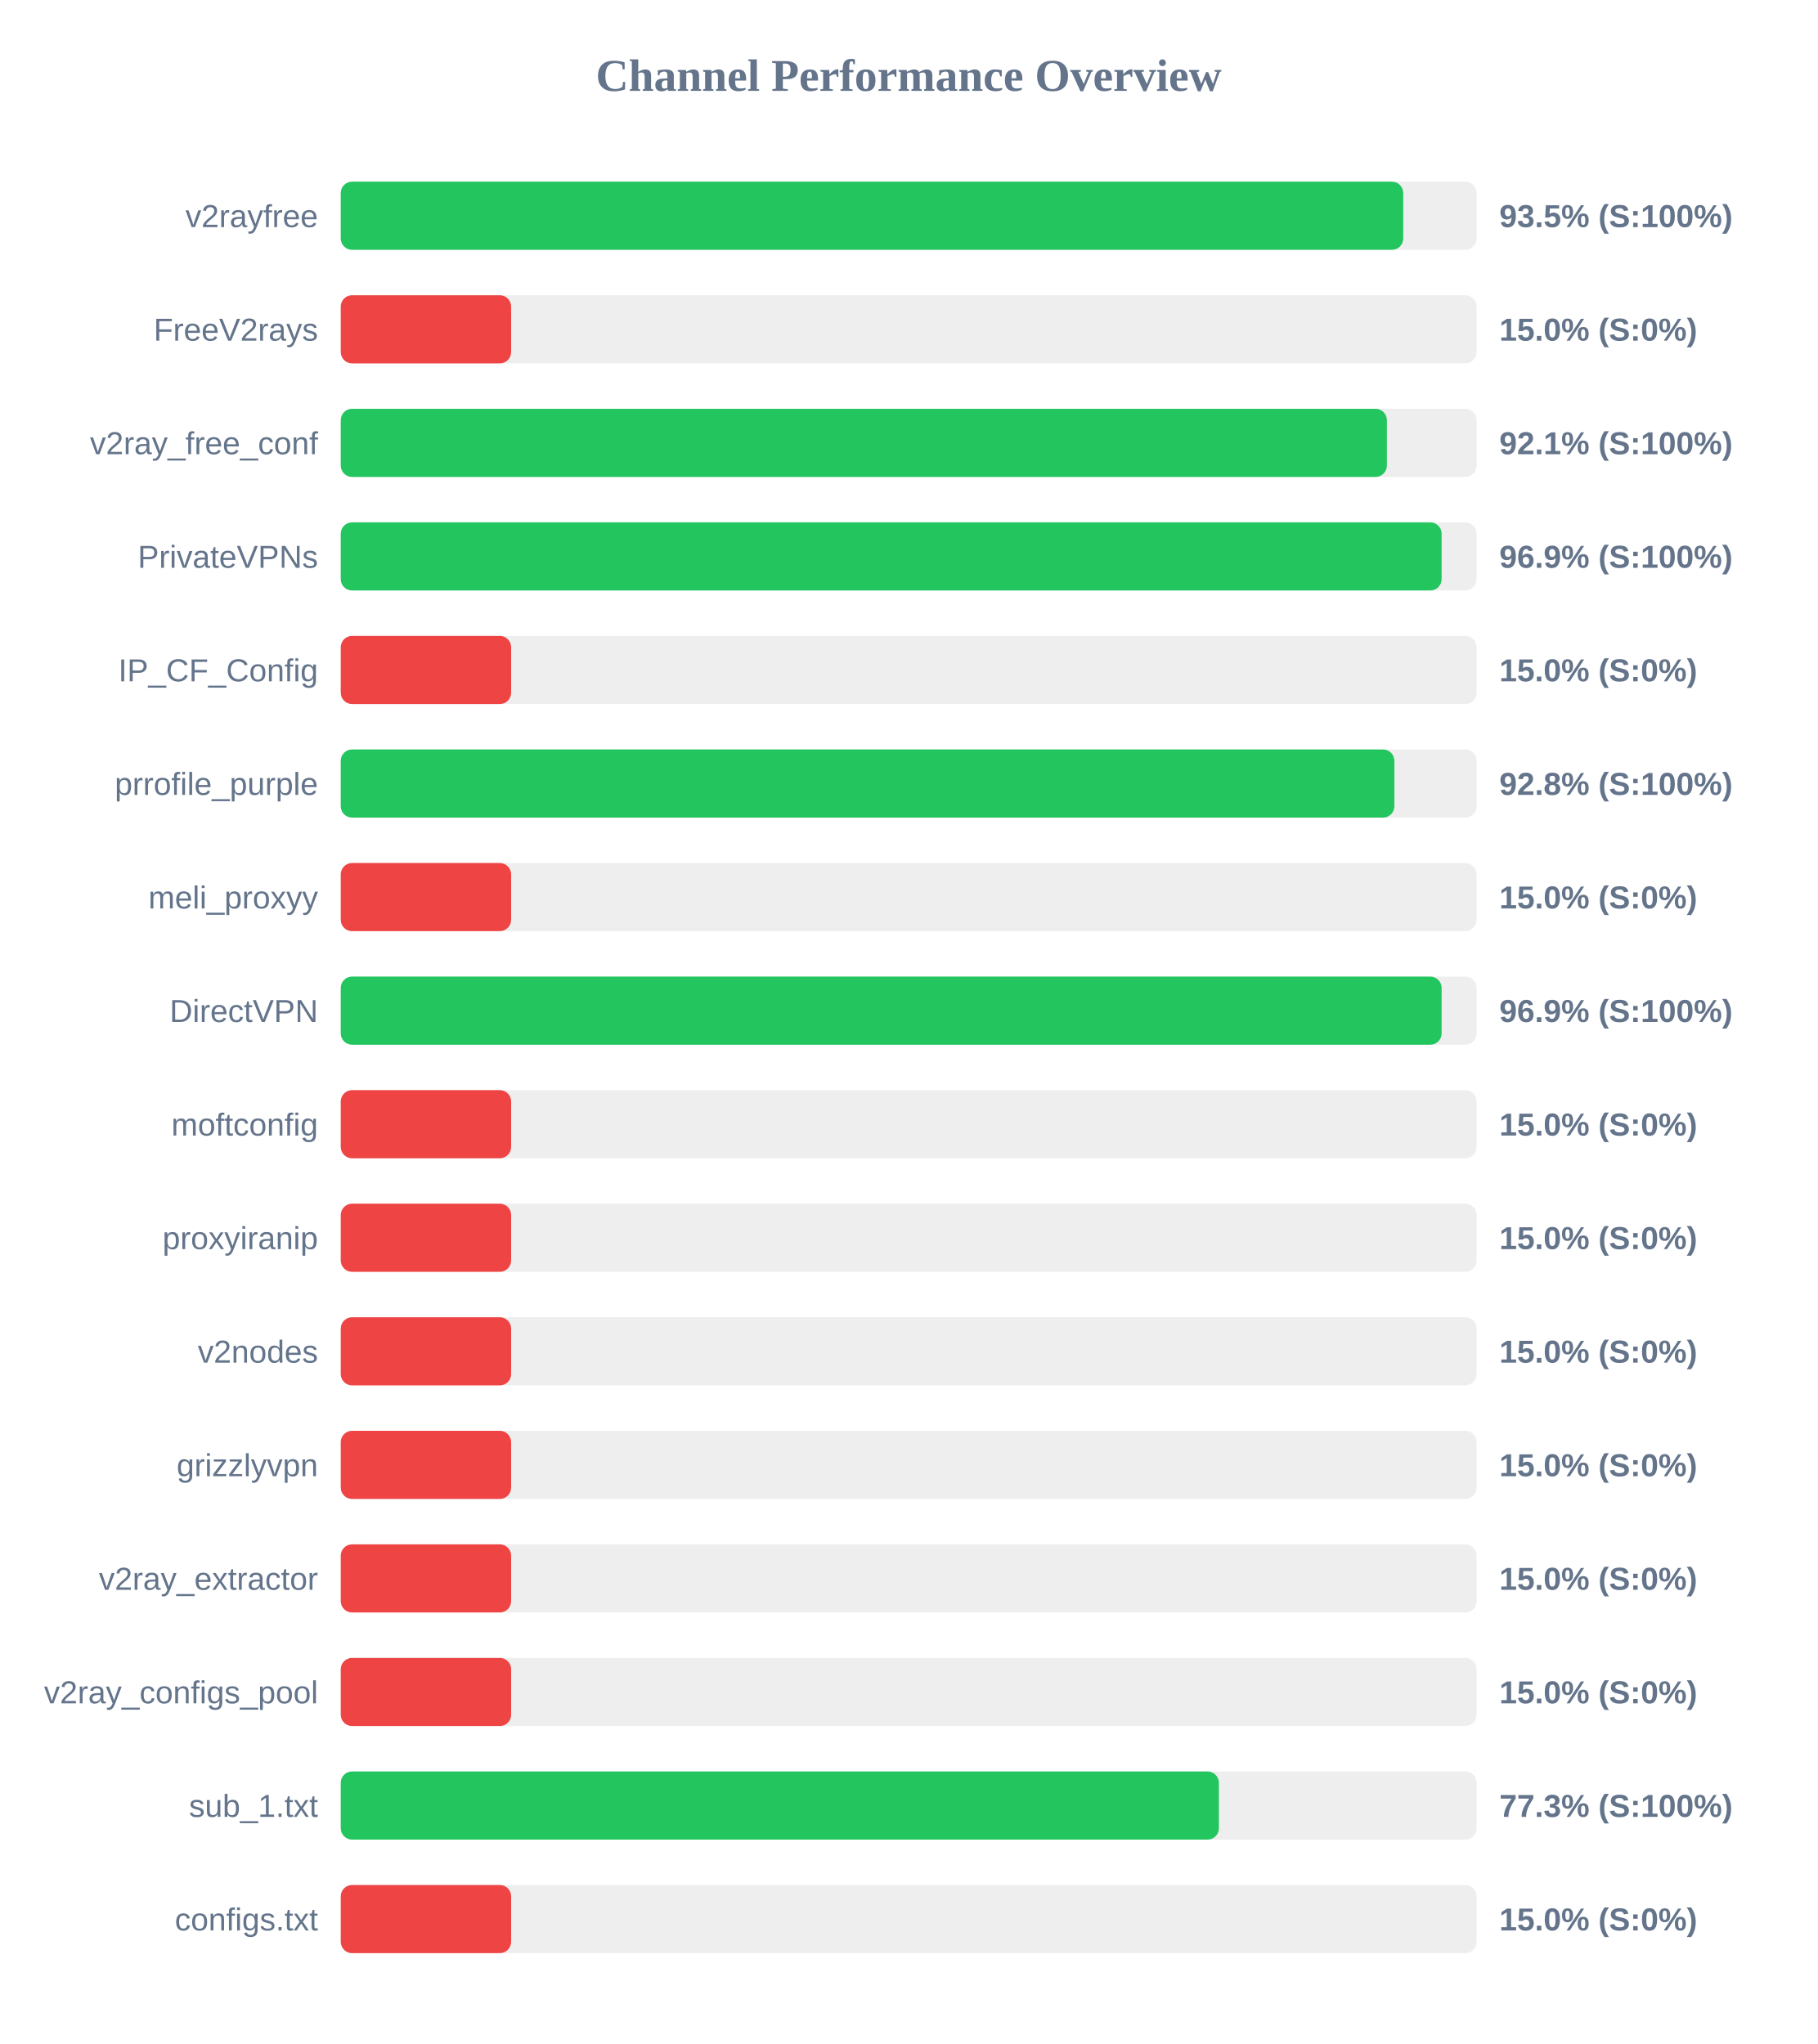
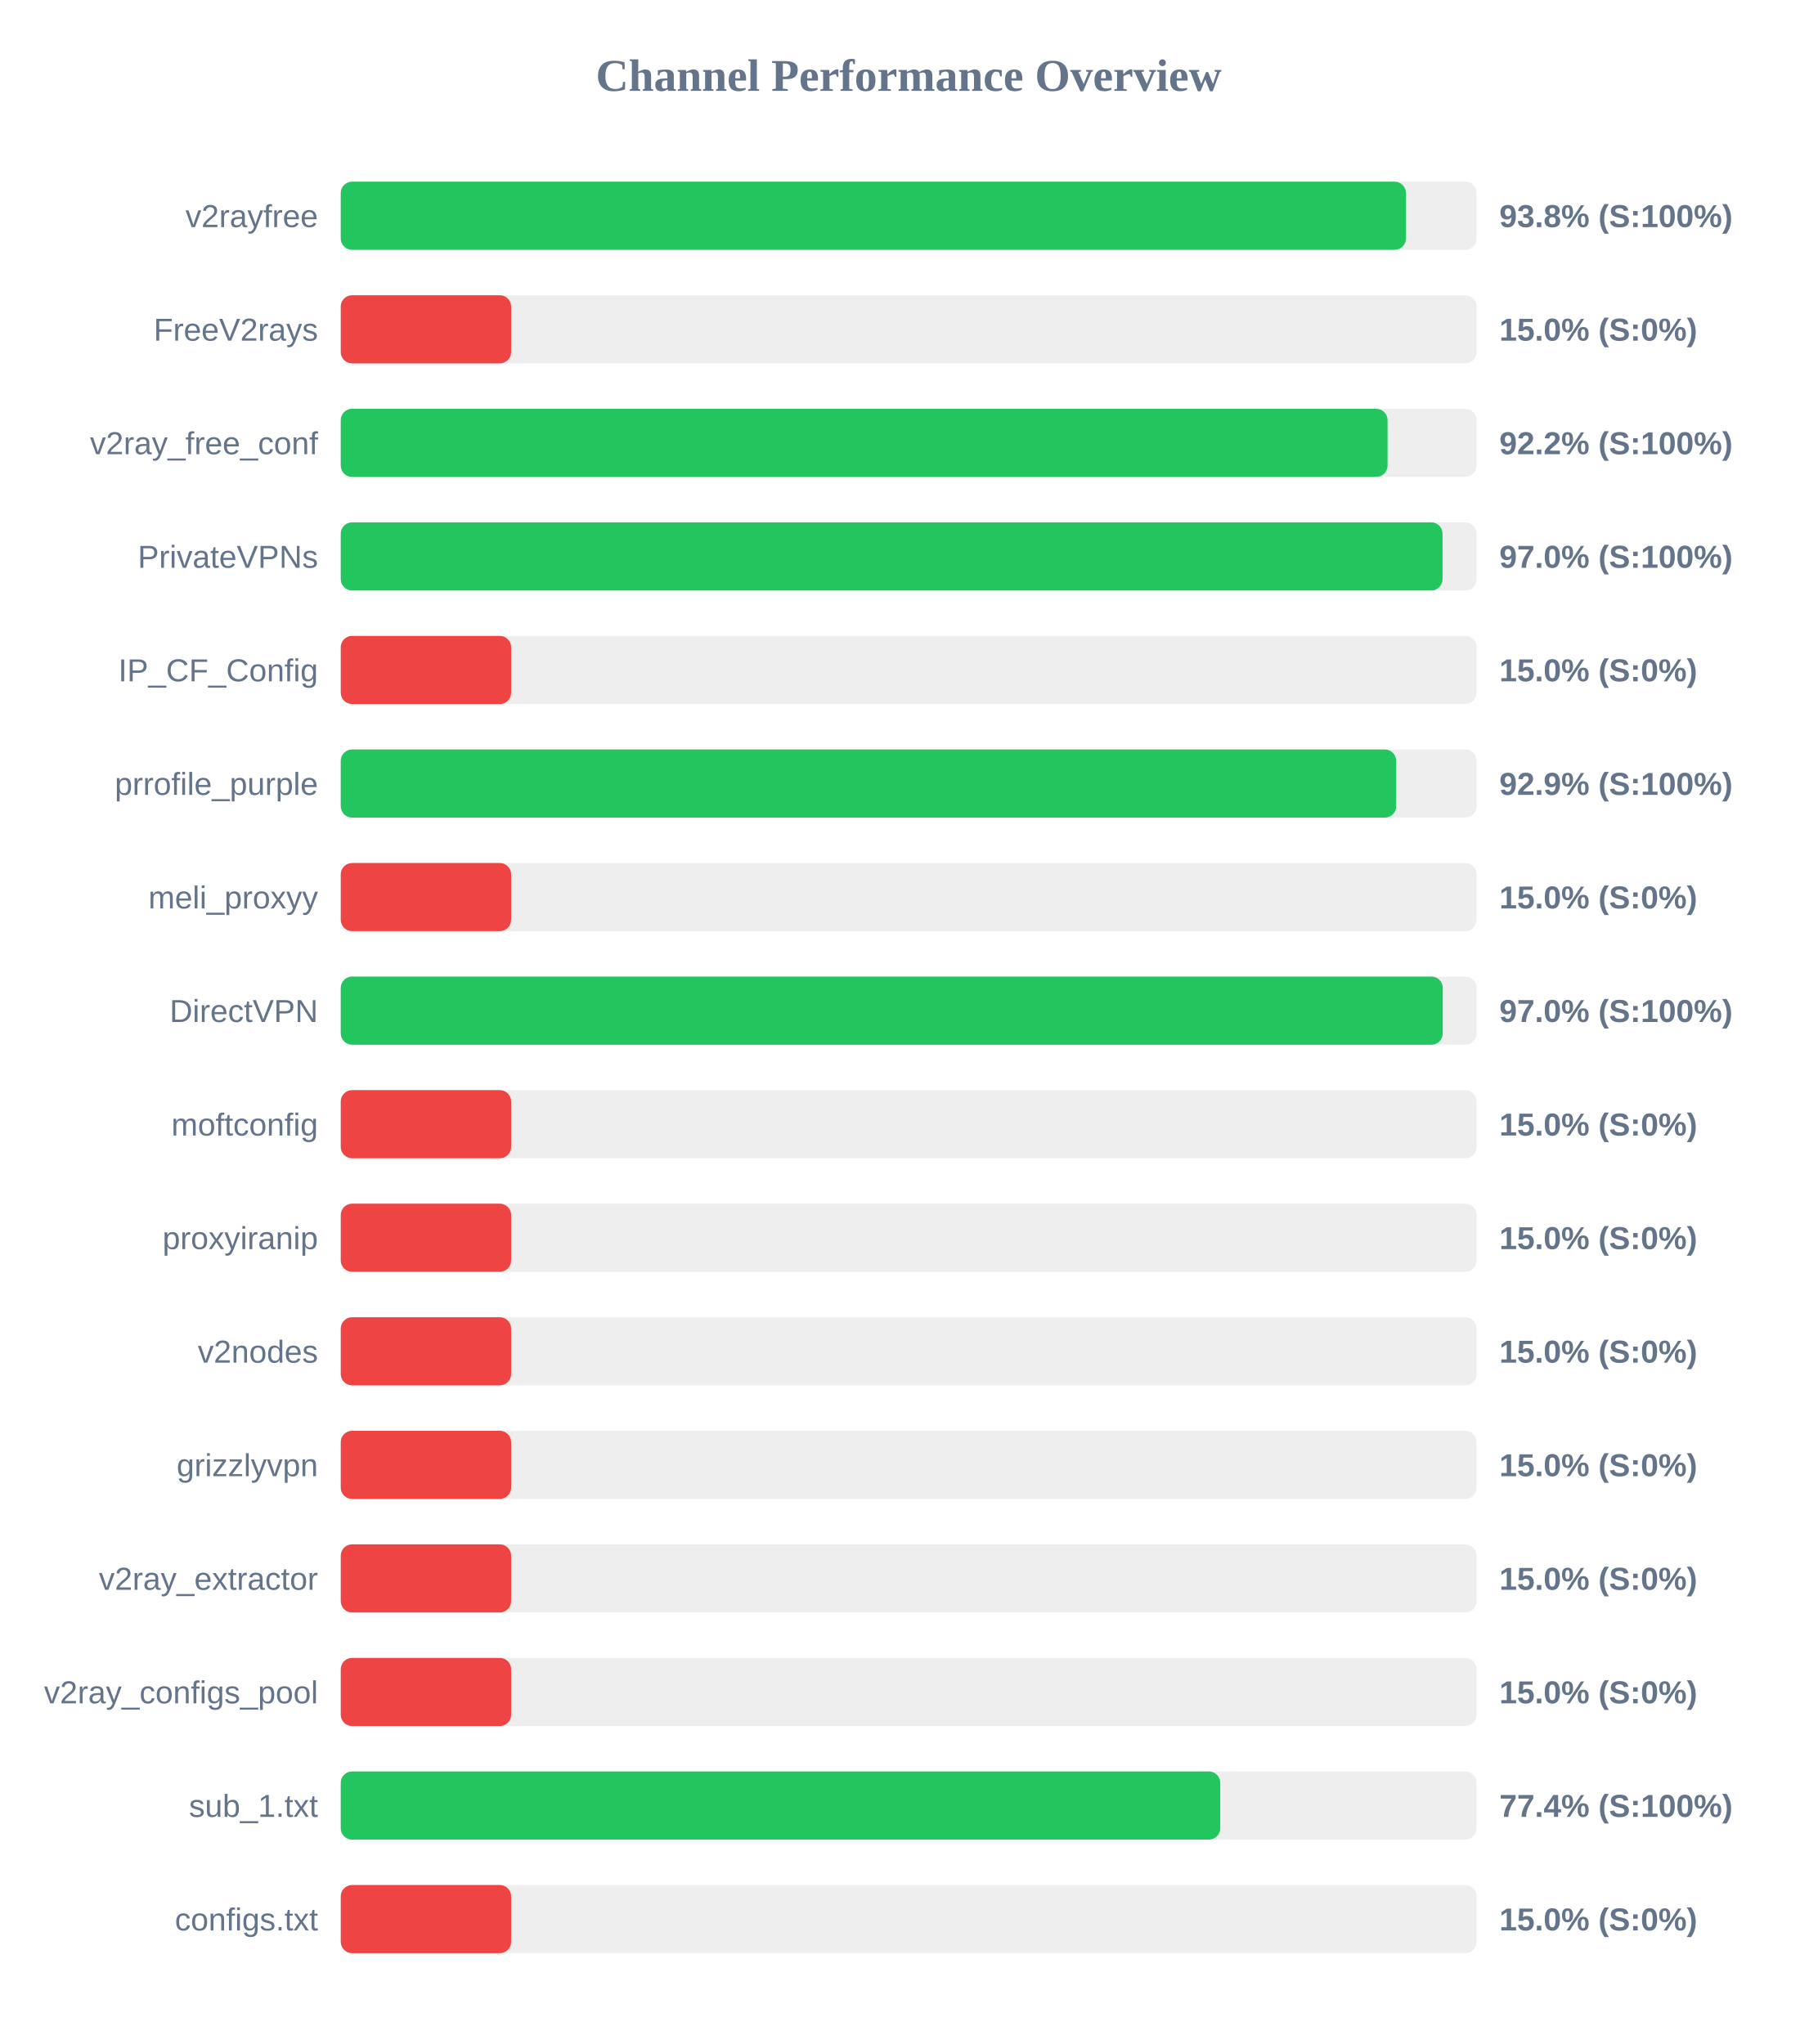
<svg xmlns="http://www.w3.org/2000/svg" width="800" height="900" version="1.1">
  <style>
        .row { font: 14px Arial; fill: #64748b; }
        .score { font: bold 14px Arial; fill: #64748b; }
    </style>
  <text x="400" y="40" text-anchor="middle" font-size="20px" font-weight="bold" fill="#64748b">Channel Performance Overview</text>
  <rect x="150" y="80" width="500" height="30" fill="#eee" rx="5" />
-   <rect x="150" y="80" width="467.7" height="30" fill="#22c55e" rx="5" />
+   <rect x="150" y="80" width="468.9" height="30" fill="#22c55e" rx="5" />
  <text x="140" y="100" text-anchor="end" class="row">v2rayfree</text>
-   <text x="660" y="100" text-anchor="start" class="score">93.5% (S:100%)</text>
+   <text x="660" y="100" text-anchor="start" class="score">93.8% (S:100%)</text>
  <rect x="150" y="130" width="500" height="30" fill="#eee" rx="5" />
  <rect x="150" y="130" width="75.0" height="30" fill="#ef4444" rx="5" />
  <text x="140" y="150" text-anchor="end" class="row">FreeV2rays</text>
  <text x="660" y="150" text-anchor="start" class="score">15.0% (S:0%)</text>
  <rect x="150" y="180" width="500" height="30" fill="#eee" rx="5" />
-   <rect x="150" y="180" width="460.5" height="30" fill="#22c55e" rx="5" />
+   <rect x="150" y="180" width="460.8" height="30" fill="#22c55e" rx="5" />
  <text x="140" y="200" text-anchor="end" class="row">v2ray_free_conf</text>
-   <text x="660" y="200" text-anchor="start" class="score">92.1% (S:100%)</text>
+   <text x="660" y="200" text-anchor="start" class="score">92.2% (S:100%)</text>
  <rect x="150" y="230" width="500" height="30" fill="#eee" rx="5" />
-   <rect x="150" y="230" width="484.6" height="30" fill="#22c55e" rx="5" />
+   <rect x="150" y="230" width="485.0" height="30" fill="#22c55e" rx="5" />
  <text x="140" y="250" text-anchor="end" class="row">PrivateVPNs</text>
-   <text x="660" y="250" text-anchor="start" class="score">96.9% (S:100%)</text>
+   <text x="660" y="250" text-anchor="start" class="score">97.0% (S:100%)</text>
  <rect x="150" y="280" width="500" height="30" fill="#eee" rx="5" />
  <rect x="150" y="280" width="75.0" height="30" fill="#ef4444" rx="5" />
  <text x="140" y="300" text-anchor="end" class="row">IP_CF_Config</text>
  <text x="660" y="300" text-anchor="start" class="score">15.0% (S:0%)</text>
  <rect x="150" y="330" width="500" height="30" fill="#eee" rx="5" />
-   <rect x="150" y="330" width="463.8" height="30" fill="#22c55e" rx="5" />
+   <rect x="150" y="330" width="464.6" height="30" fill="#22c55e" rx="5" />
  <text x="140" y="350" text-anchor="end" class="row">prrofile_purple</text>
-   <text x="660" y="350" text-anchor="start" class="score">92.8% (S:100%)</text>
+   <text x="660" y="350" text-anchor="start" class="score">92.9% (S:100%)</text>
  <rect x="150" y="380" width="500" height="30" fill="#eee" rx="5" />
  <rect x="150" y="380" width="75.0" height="30" fill="#ef4444" rx="5" />
  <text x="140" y="400" text-anchor="end" class="row">meli_proxyy</text>
  <text x="660" y="400" text-anchor="start" class="score">15.0% (S:0%)</text>
  <rect x="150" y="430" width="500" height="30" fill="#eee" rx="5" />
-   <rect x="150" y="430" width="484.6" height="30" fill="#22c55e" rx="5" />
+   <rect x="150" y="430" width="485.1" height="30" fill="#22c55e" rx="5" />
  <text x="140" y="450" text-anchor="end" class="row">DirectVPN</text>
-   <text x="660" y="450" text-anchor="start" class="score">96.9% (S:100%)</text>
+   <text x="660" y="450" text-anchor="start" class="score">97.0% (S:100%)</text>
  <rect x="150" y="480" width="500" height="30" fill="#eee" rx="5" />
  <rect x="150" y="480" width="75.0" height="30" fill="#ef4444" rx="5" />
  <text x="140" y="500" text-anchor="end" class="row">moftconfig</text>
  <text x="660" y="500" text-anchor="start" class="score">15.0% (S:0%)</text>
  <rect x="150" y="530" width="500" height="30" fill="#eee" rx="5" />
  <rect x="150" y="530" width="75.0" height="30" fill="#ef4444" rx="5" />
  <text x="140" y="550" text-anchor="end" class="row">proxyiranip</text>
  <text x="660" y="550" text-anchor="start" class="score">15.0% (S:0%)</text>
  <rect x="150" y="580" width="500" height="30" fill="#eee" rx="5" />
  <rect x="150" y="580" width="75.0" height="30" fill="#ef4444" rx="5" />
  <text x="140" y="600" text-anchor="end" class="row">v2nodes</text>
  <text x="660" y="600" text-anchor="start" class="score">15.0% (S:0%)</text>
  <rect x="150" y="630" width="500" height="30" fill="#eee" rx="5" />
  <rect x="150" y="630" width="75.0" height="30" fill="#ef4444" rx="5" />
  <text x="140" y="650" text-anchor="end" class="row">grizzlyvpn</text>
  <text x="660" y="650" text-anchor="start" class="score">15.0% (S:0%)</text>
  <rect x="150" y="680" width="500" height="30" fill="#eee" rx="5" />
  <rect x="150" y="680" width="75.0" height="30" fill="#ef4444" rx="5" />
  <text x="140" y="700" text-anchor="end" class="row">v2ray_extractor</text>
  <text x="660" y="700" text-anchor="start" class="score">15.0% (S:0%)</text>
  <rect x="150" y="730" width="500" height="30" fill="#eee" rx="5" />
  <rect x="150" y="730" width="75.0" height="30" fill="#ef4444" rx="5" />
  <text x="140" y="750" text-anchor="end" class="row">v2ray_configs_pool</text>
  <text x="660" y="750" text-anchor="start" class="score">15.0% (S:0%)</text>
  <rect x="150" y="780" width="500" height="30" fill="#eee" rx="5" />
-   <rect x="150" y="780" width="386.55" height="30" fill="#22c55e" rx="5" />
+   <rect x="150" y="780" width="387.15" height="30" fill="#22c55e" rx="5" />
  <text x="140" y="800" text-anchor="end" class="row">sub_1.txt</text>
-   <text x="660" y="800" text-anchor="start" class="score">77.3% (S:100%)</text>
+   <text x="660" y="800" text-anchor="start" class="score">77.4% (S:100%)</text>
  <rect x="150" y="830" width="500" height="30" fill="#eee" rx="5" />
  <rect x="150" y="830" width="75.0" height="30" fill="#ef4444" rx="5" />
  <text x="140" y="850" text-anchor="end" class="row">configs.txt</text>
  <text x="660" y="850" text-anchor="start" class="score">15.0% (S:0%)</text>
</svg>
